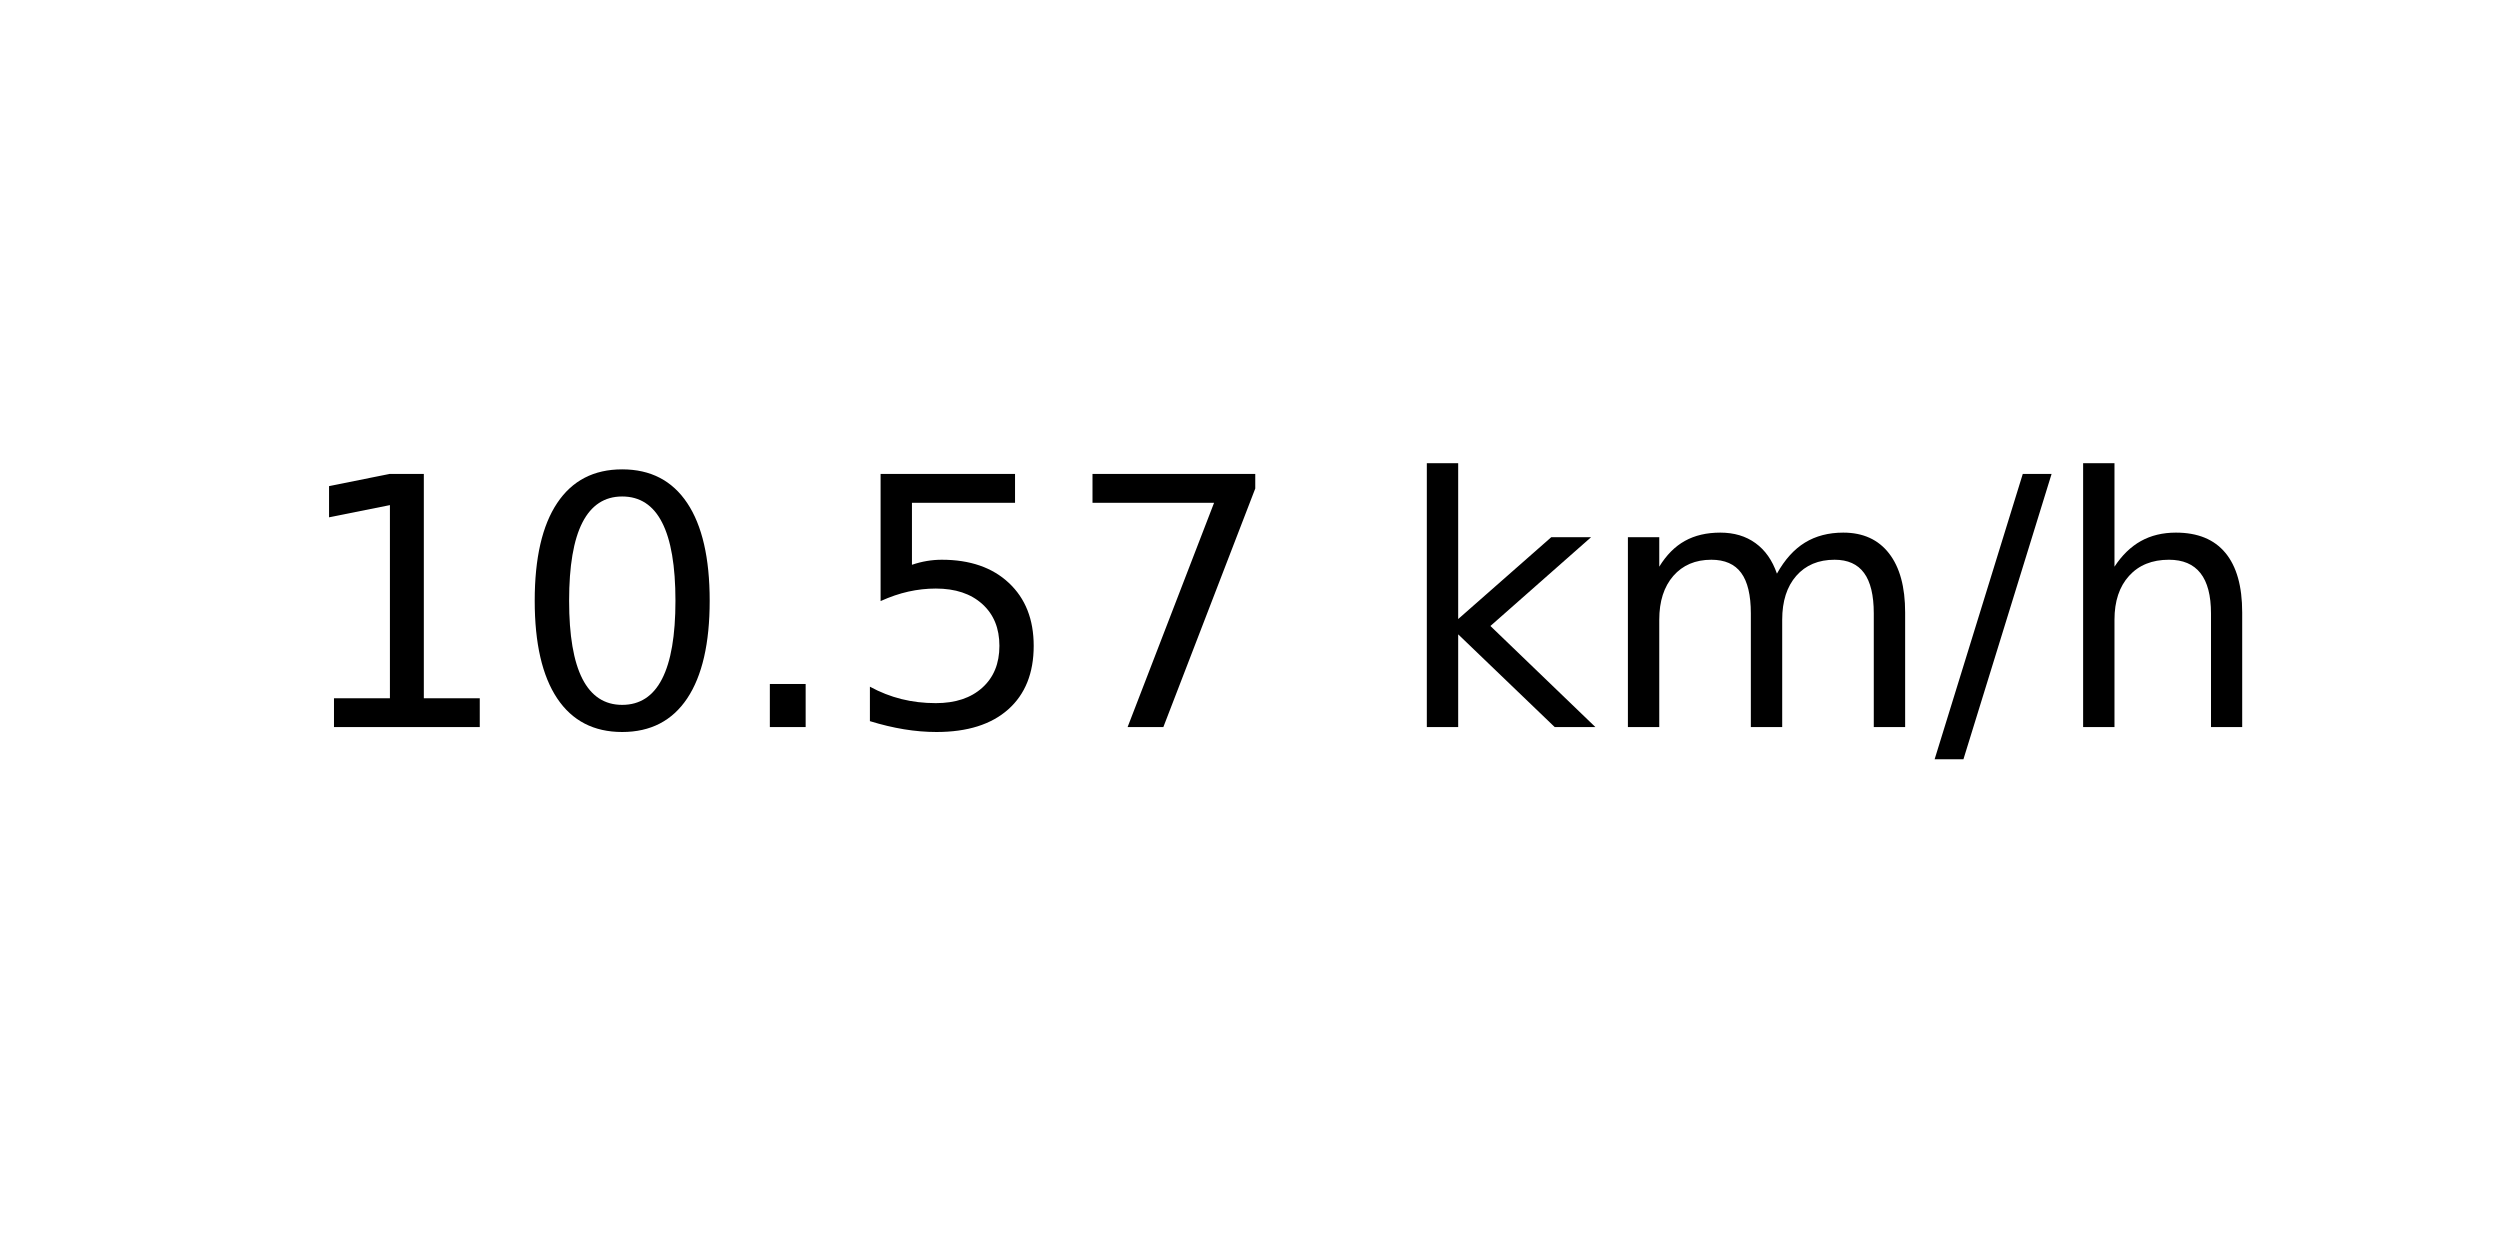
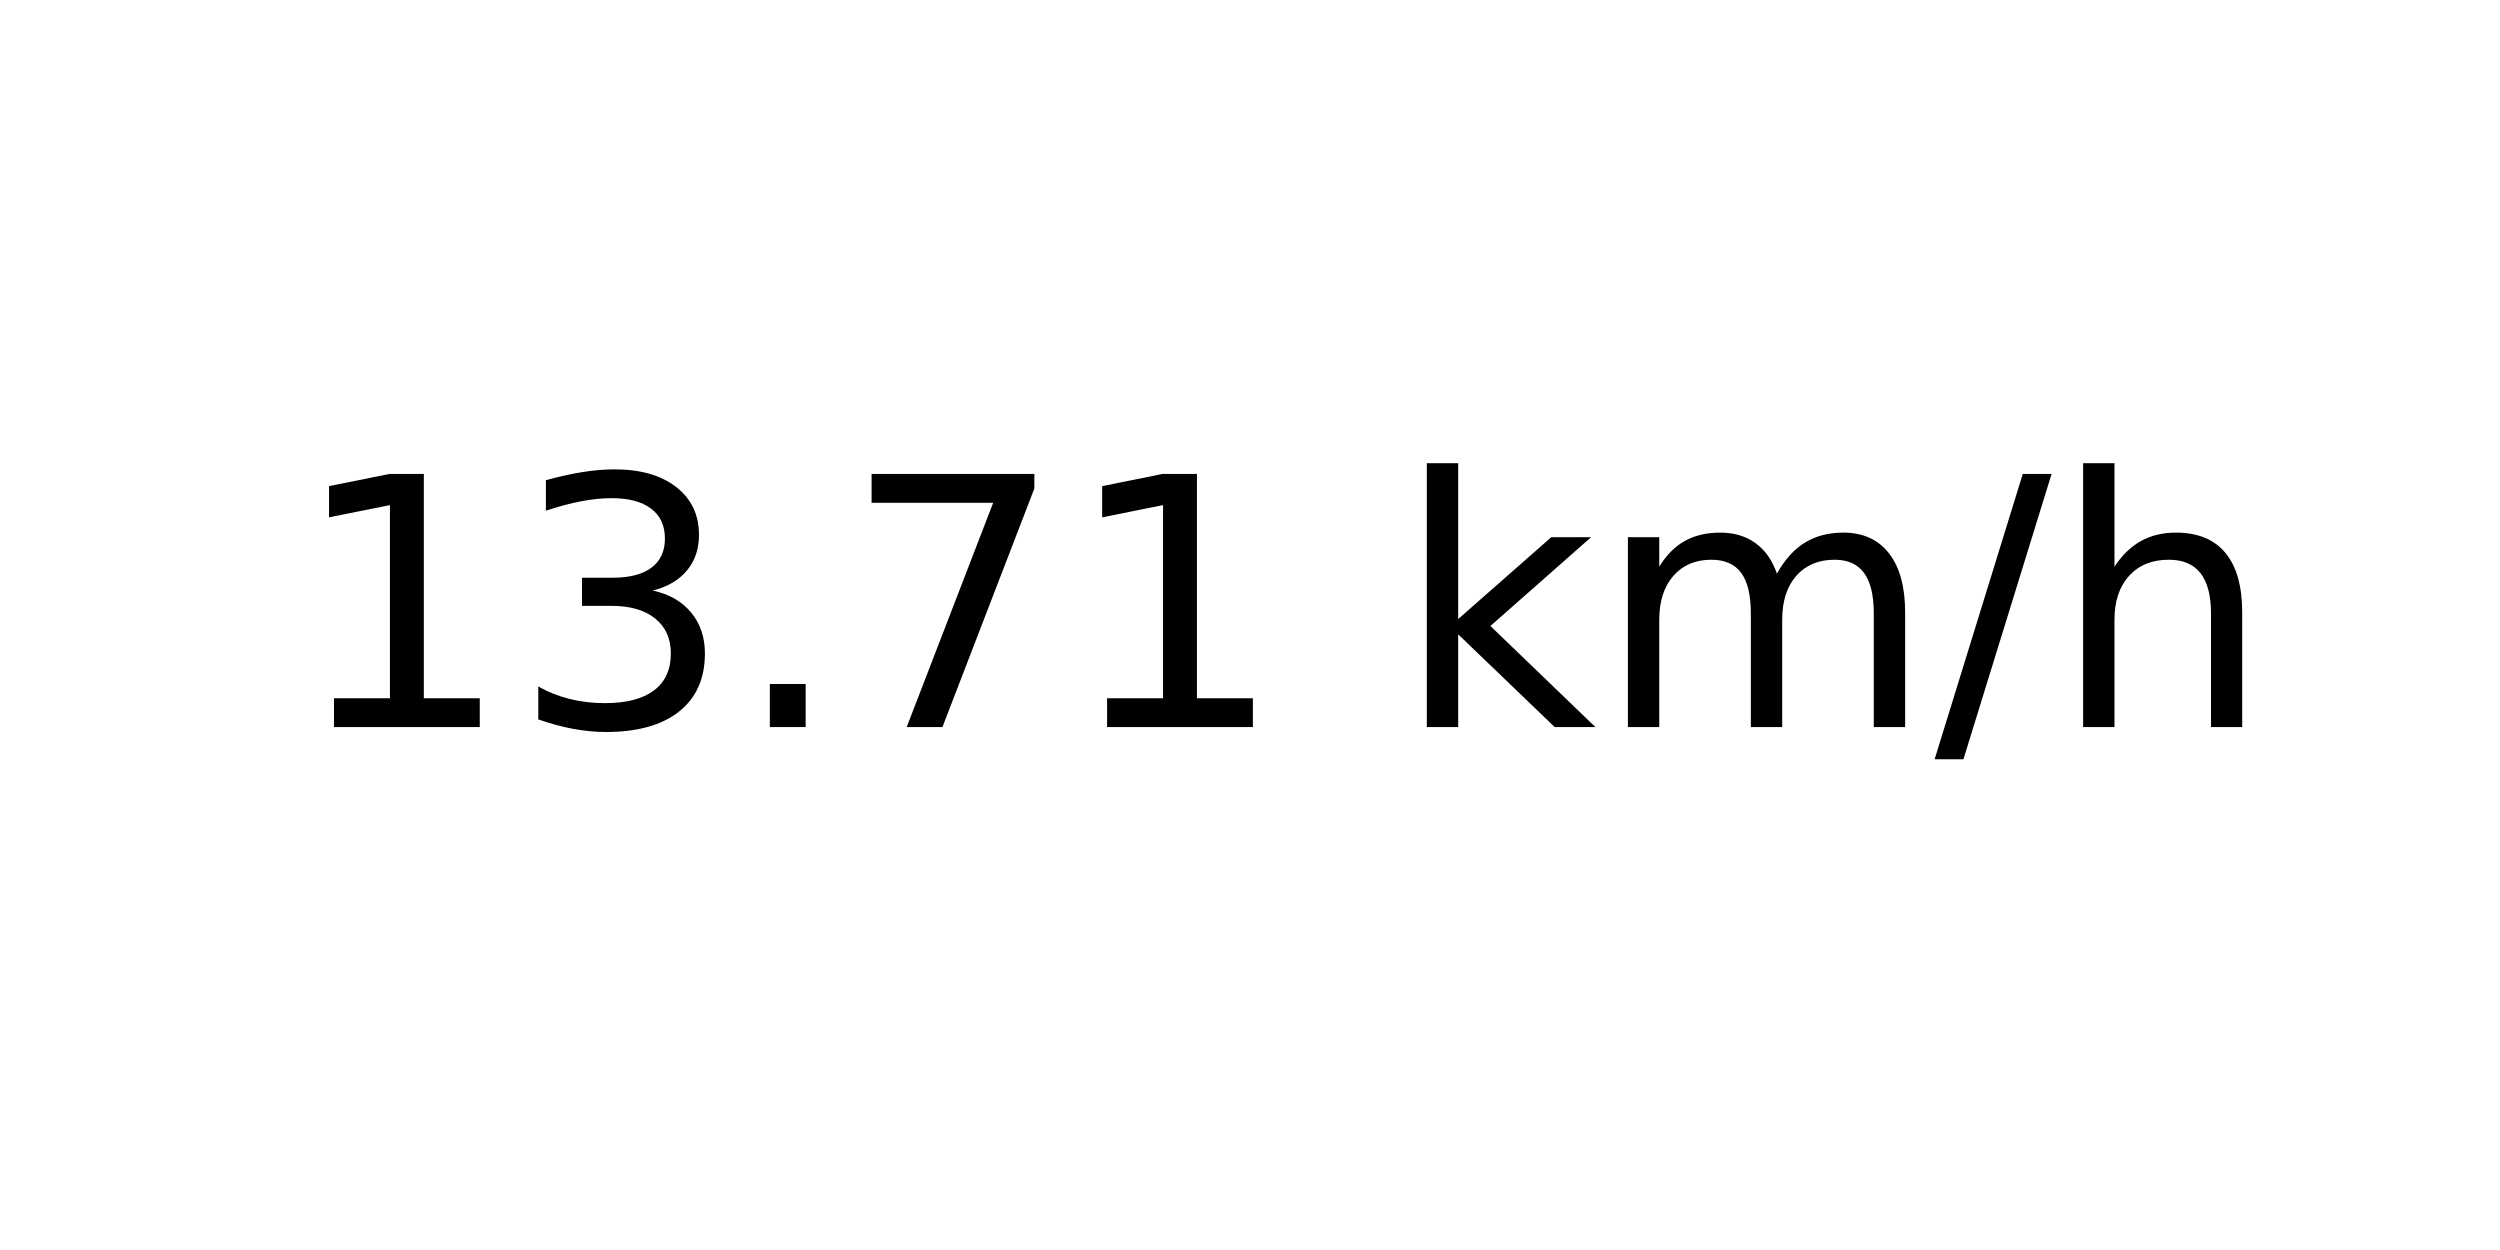
<svg xmlns="http://www.w3.org/2000/svg" xmlns:xlink="http://www.w3.org/1999/xlink" width="72pt" height="36pt" viewBox="0 0 72 36" version="1.1">
  <defs>
    <style type="text/css">*{stroke-linejoin: round; stroke-linecap: butt}</style>
  </defs>
  <g id="figure_1">
    <g id="axes_1">
      <g id="text_1">
        <g transform="translate(8.378125 20.93937) scale(0.1 -0.1)">
          <defs>
            <path id="DejaVuSans-31" d="M 794 531  L 1825 531  L 1825 4091  L 703 3866  L 703 4441  L 1819 4666  L 2450 4666  L 2450 531  L 3481 531  L 3481 0  L 794 0  L 794 531  z " transform="scale(0.015625)" />
-             <path id="DejaVuSans-30" d="M 2034 4250  Q 1547 4250 1301 3770  Q 1056 3291 1056 2328  Q 1056 1369 1301 889  Q 1547 409 2034 409  Q 2525 409 2770 889  Q 3016 1369 3016 2328  Q 3016 3291 2770 3770  Q 2525 4250 2034 4250  z M 2034 4750  Q 2819 4750 3233 4129  Q 3647 3509 3647 2328  Q 3647 1150 3233 529  Q 2819 -91 2034 -91  Q 1250 -91 836 529  Q 422 1150 422 2328  Q 422 3509 836 4129  Q 1250 4750 2034 4750  z " transform="scale(0.015625)" />
+             <path id="DejaVuSans-33" d="M 2597 2516  Q 3050 2419 3304 2112  Q 3559 1806 3559 1356  Q 3559 666 3084 287  Q 2609 -91 1734 -91  Q 1441 -91 1130 -33  Q 819 25 488 141  L 488 750  Q 750 597 1062 519  Q 1375 441 1716 441  Q 2309 441 2620 675  Q 2931 909 2931 1356  Q 2931 1769 2642 2001  Q 2353 2234 1838 2234  L 1294 2234  L 1294 2753  L 1863 2753  Q 2328 2753 2575 2939  Q 2822 3125 2822 3475  Q 2822 3834 2567 4026  Q 2313 4219 1838 4219  Q 1578 4219 1281 4162  Q 984 4106 628 3988  L 628 4550  Q 988 4650 1302 4700  Q 1616 4750 1894 4750  Q 2613 4750 3031 4423  Q 3450 4097 3450 3541  Q 3450 3153 3228 2886  Q 3006 2619 2597 2516  z " transform="scale(0.015625)" />
            <path id="DejaVuSans-2e" d="M 684 794  L 1344 794  L 1344 0  L 684 0  L 684 794  z " transform="scale(0.015625)" />
-             <path id="DejaVuSans-35" d="M 691 4666  L 3169 4666  L 3169 4134  L 1269 4134  L 1269 2991  Q 1406 3038 1543 3061  Q 1681 3084 1819 3084  Q 2600 3084 3056 2656  Q 3513 2228 3513 1497  Q 3513 744 3044 326  Q 2575 -91 1722 -91  Q 1428 -91 1123 -41  Q 819 9 494 109  L 494 744  Q 775 591 1075 516  Q 1375 441 1709 441  Q 2250 441 2565 725  Q 2881 1009 2881 1497  Q 2881 1984 2565 2268  Q 2250 2553 1709 2553  Q 1456 2553 1204 2497  Q 953 2441 691 2322  L 691 4666  z " transform="scale(0.015625)" />
            <path id="DejaVuSans-37" d="M 525 4666  L 3525 4666  L 3525 4397  L 1831 0  L 1172 0  L 2766 4134  L 525 4134  L 525 4666  z " transform="scale(0.015625)" />
            <path id="DejaVuSans-20" transform="scale(0.015625)" />
            <path id="DejaVuSans-6b" d="M 581 4863  L 1159 4863  L 1159 1991  L 2875 3500  L 3609 3500  L 1753 1863  L 3688 0  L 2938 0  L 1159 1709  L 1159 0  L 581 0  L 581 4863  z " transform="scale(0.015625)" />
            <path id="DejaVuSans-6d" d="M 3328 2828  Q 3544 3216 3844 3400  Q 4144 3584 4550 3584  Q 5097 3584 5394 3201  Q 5691 2819 5691 2113  L 5691 0  L 5113 0  L 5113 2094  Q 5113 2597 4934 2840  Q 4756 3084 4391 3084  Q 3944 3084 3684 2787  Q 3425 2491 3425 1978  L 3425 0  L 2847 0  L 2847 2094  Q 2847 2600 2669 2842  Q 2491 3084 2119 3084  Q 1678 3084 1418 2786  Q 1159 2488 1159 1978  L 1159 0  L 581 0  L 581 3500  L 1159 3500  L 1159 2956  Q 1356 3278 1631 3431  Q 1906 3584 2284 3584  Q 2666 3584 2933 3390  Q 3200 3197 3328 2828  z " transform="scale(0.015625)" />
            <path id="DejaVuSans-2f" d="M 1625 4666  L 2156 4666  L 531 -594  L 0 -594  L 1625 4666  z " transform="scale(0.015625)" />
            <path id="DejaVuSans-68" d="M 3513 2113  L 3513 0  L 2938 0  L 2938 2094  Q 2938 2591 2744 2837  Q 2550 3084 2163 3084  Q 1697 3084 1428 2787  Q 1159 2491 1159 1978  L 1159 0  L 581 0  L 581 4863  L 1159 4863  L 1159 2956  Q 1366 3272 1645 3428  Q 1925 3584 2291 3584  Q 2894 3584 3203 3211  Q 3513 2838 3513 2113  z " transform="scale(0.015625)" />
          </defs>
          <use xlink:href="#DejaVuSans-31" />
-           <use xlink:href="#DejaVuSans-30" x="63.623" />
+           <use xlink:href="#DejaVuSans-33" x="63.623" />
          <use xlink:href="#DejaVuSans-2e" x="127.246" />
-           <use xlink:href="#DejaVuSans-35" x="159.033" />
-           <use xlink:href="#DejaVuSans-37" x="222.656" />
+           <use xlink:href="#DejaVuSans-37" x="159.033" />
+           <use xlink:href="#DejaVuSans-31" x="222.656" />
          <use xlink:href="#DejaVuSans-20" x="286.279" />
          <use xlink:href="#DejaVuSans-6b" x="318.066" />
          <use xlink:href="#DejaVuSans-6d" x="375.977" />
          <use xlink:href="#DejaVuSans-2f" x="473.389" />
          <use xlink:href="#DejaVuSans-68" x="507.08" />
        </g>
      </g>
    </g>
  </g>
</svg>
